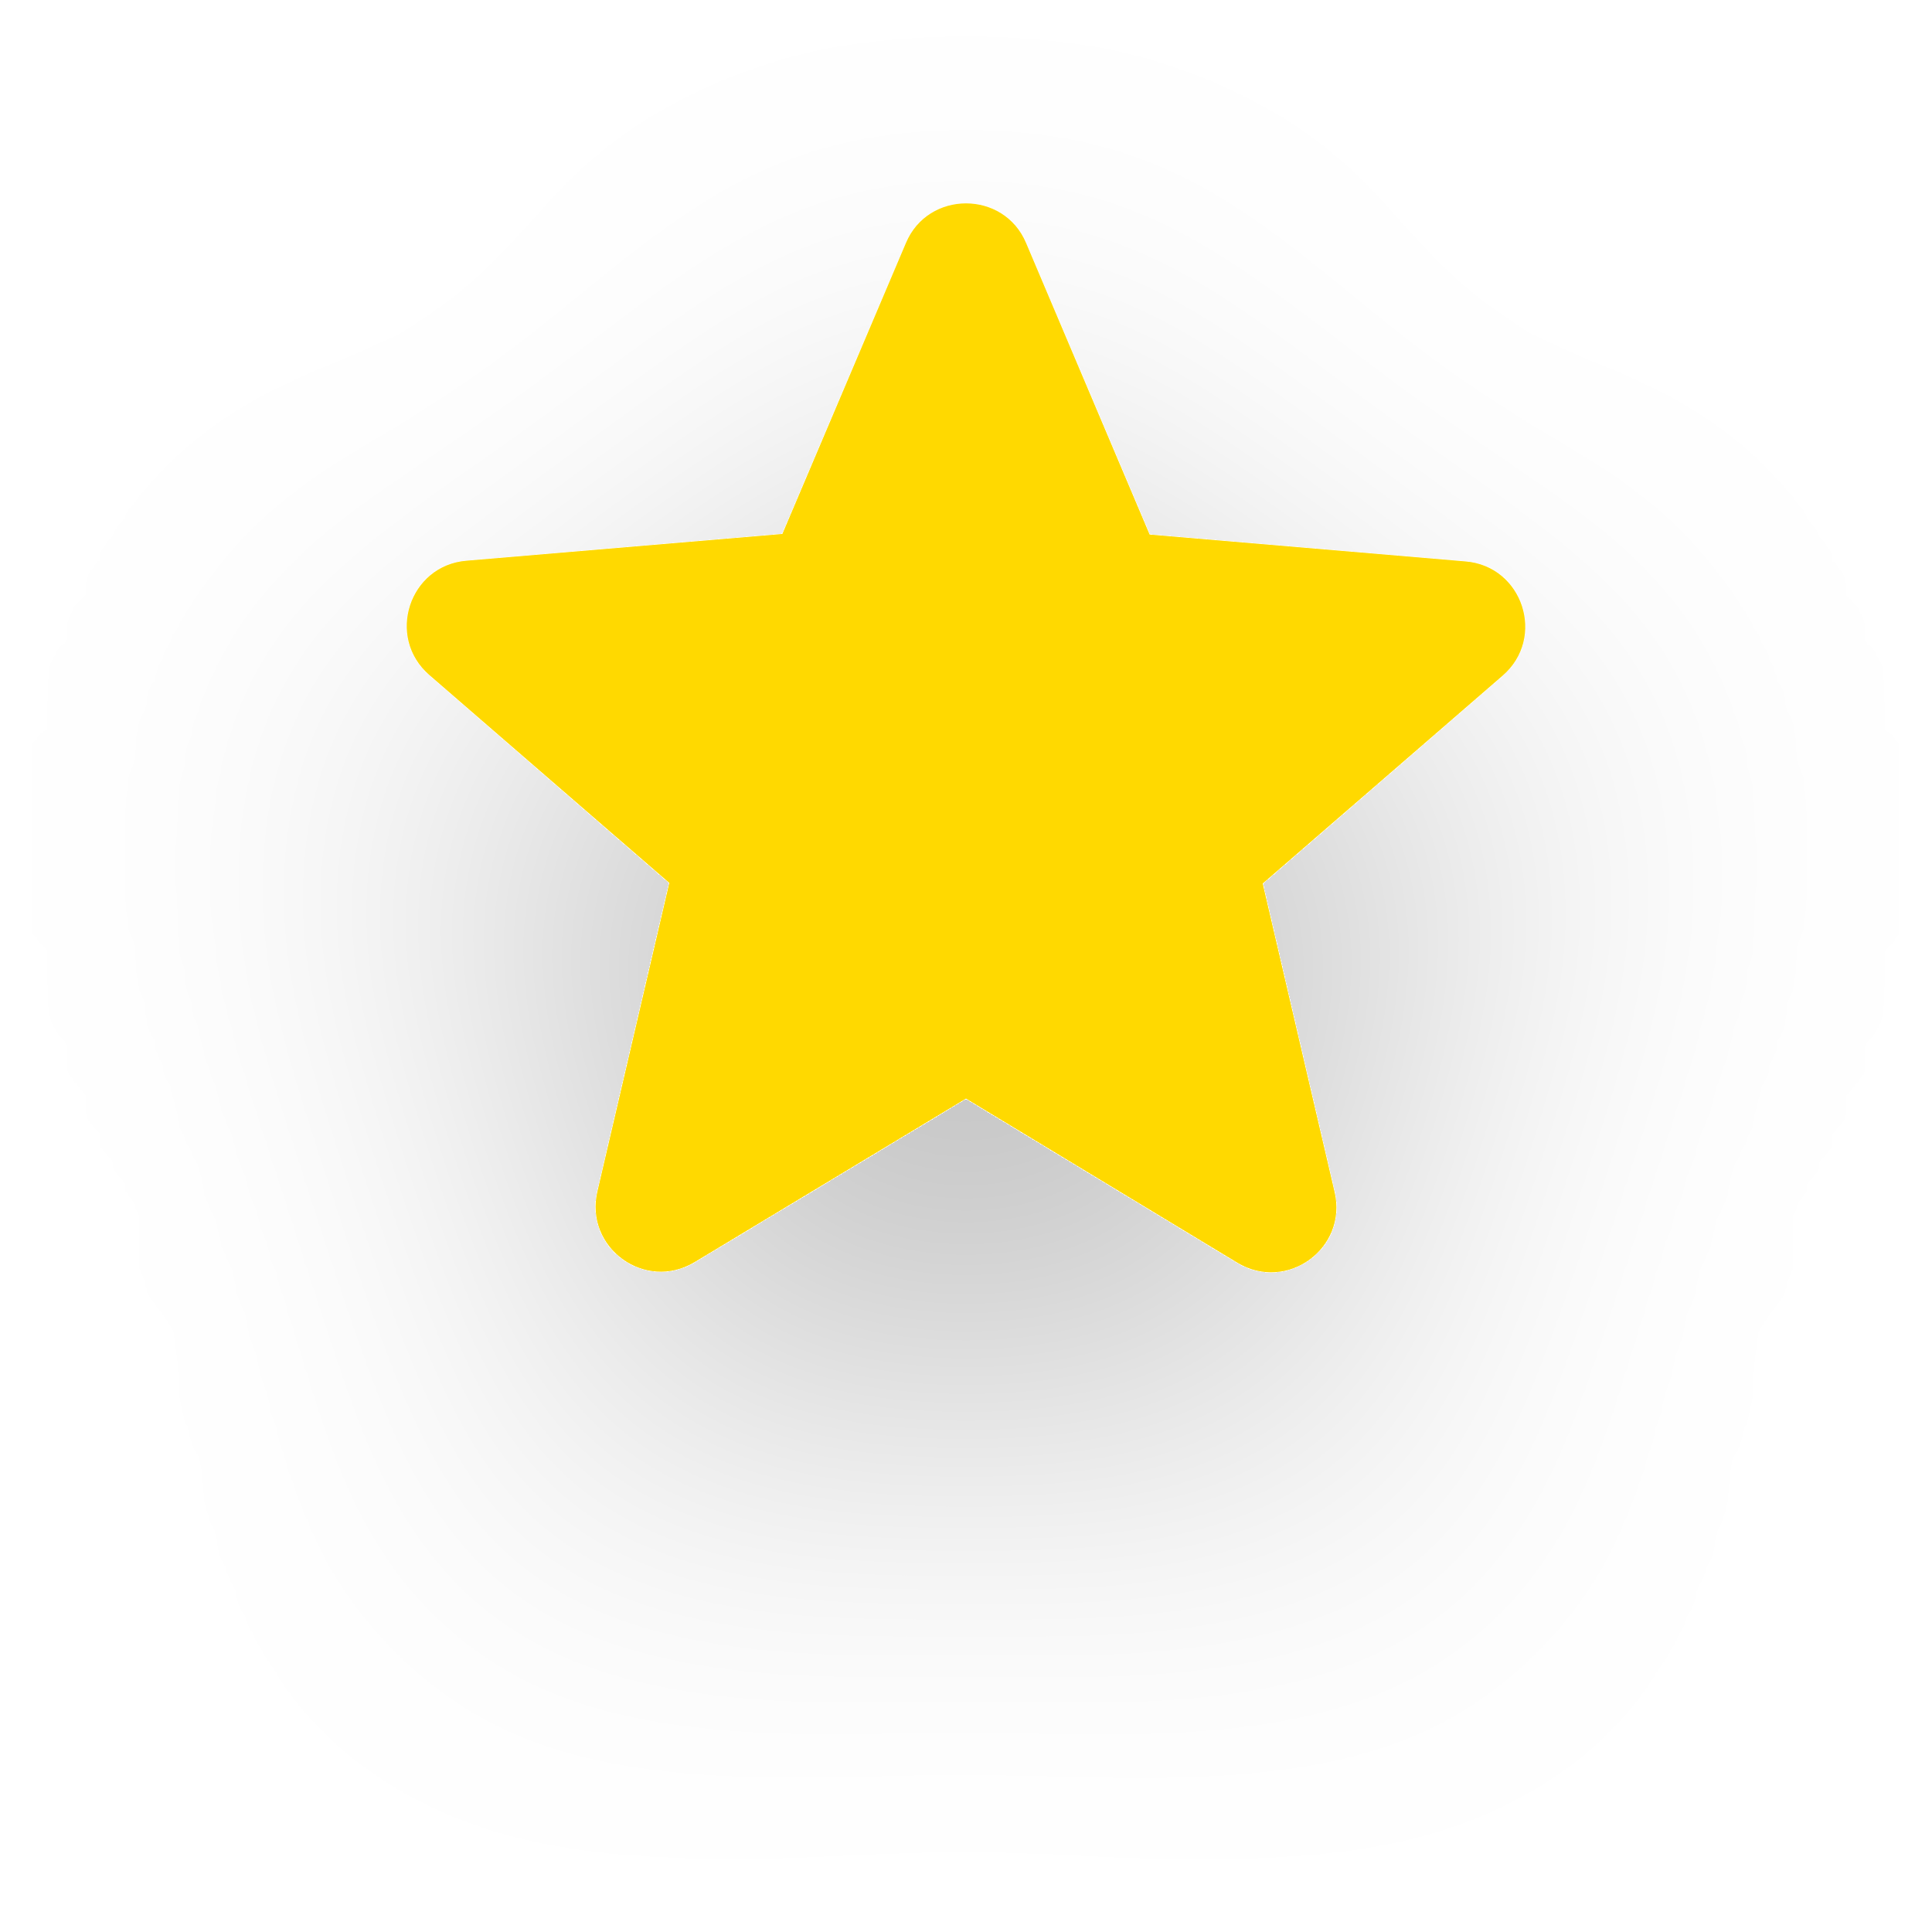
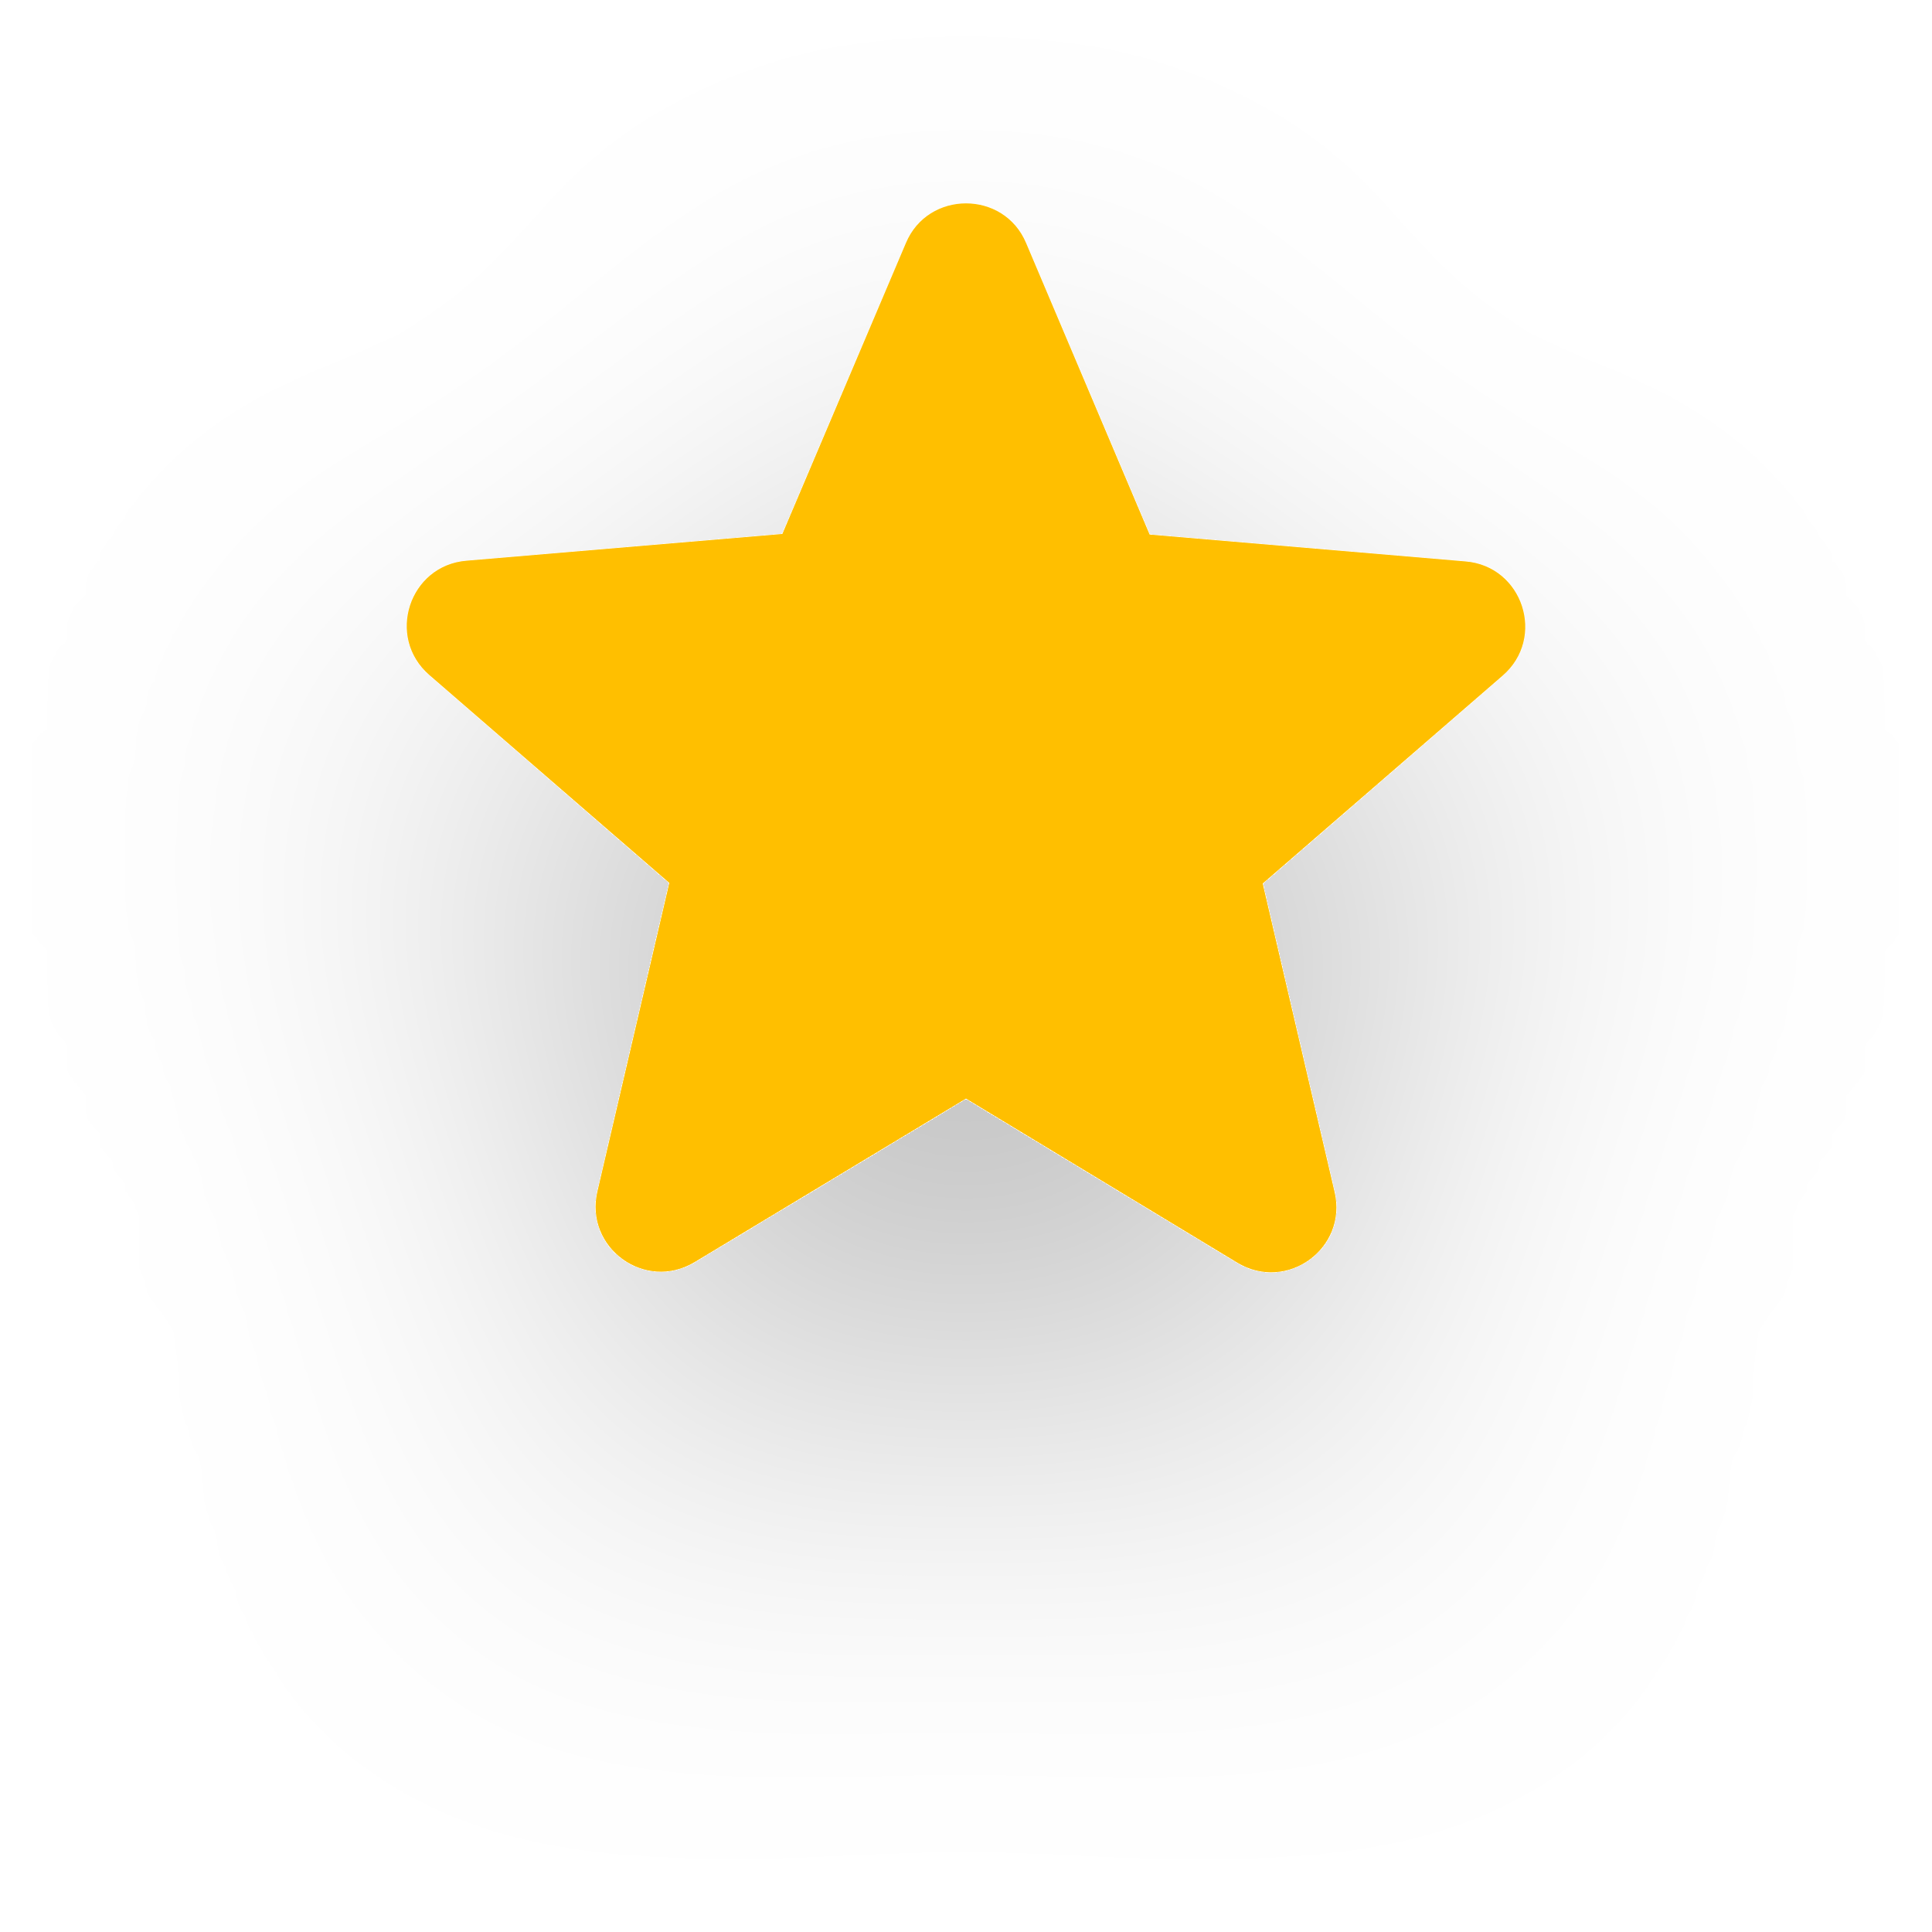
<svg xmlns="http://www.w3.org/2000/svg" width="19" height="19" viewBox="0 0 19 19" fill="none">
  <g id="uma-estrela-dourada">
    <g id="uma-estrela-dourada_2" filter="url(#filter0_d_2179_1654)">
-       <path d="M9.5 10.804L12.167 12.417C12.656 12.713 13.254 12.276 13.125 11.723L12.418 8.689L14.777 6.645C15.208 6.273 14.976 5.566 14.411 5.521L11.306 5.257L10.091 2.39C9.873 1.87 9.127 1.87 8.909 2.39L7.694 5.251L4.589 5.514C4.024 5.559 3.792 6.266 4.223 6.639L6.582 8.683L5.875 11.717C5.746 12.27 6.344 12.707 6.833 12.411L9.5 10.804Z" fill="hsl(51, 100%, 50%)" />
+       <path d="M9.5 10.804L12.167 12.417C12.656 12.713 13.254 12.276 13.125 11.723L12.418 8.689L14.777 6.645C15.208 6.273 14.976 5.566 14.411 5.521L11.306 5.257L10.091 2.39C9.873 1.87 9.127 1.87 8.909 2.39L7.694 5.251L4.589 5.514C4.024 5.559 3.792 6.266 4.223 6.639L6.582 8.683L5.875 11.717C5.746 12.27 6.344 12.707 6.833 12.411L9.5 10.804Z" fill="hsl(45, 100%, 50%)" />
    </g>
  </g>
  <defs>
    <filter id="filter0_d_2179_1654" x="0" y="0" width="19" height="18.513" filterUnits="userSpaceOnUse" color-interpolation-filters="sRGB">
      <feFlood flood-opacity="0" result="BackgroundImageFix" />
      <feColorMatrix in="SourceAlpha" type="matrix" values="0 0 0 0 0 0 0 0 0 0 0 0 0 0 0 0 0 0 127 0" result="hardAlpha" />
      <feOffset dy="2" />
      <feGaussianBlur stdDeviation="2" />
      <feComposite in2="hardAlpha" operator="out" />
      <feColorMatrix type="matrix" values="0 0 0 0 0 0 0 0 0 0 0 0 0 0 0 0 0 0 0.25 0" />
      <feBlend mode="normal" in2="BackgroundImageFix" result="effect1_dropShadow_2179_1654" />
      <feBlend mode="normal" in="SourceGraphic" in2="effect1_dropShadow_2179_1654" result="shape" />
    </filter>
  </defs>
</svg>
